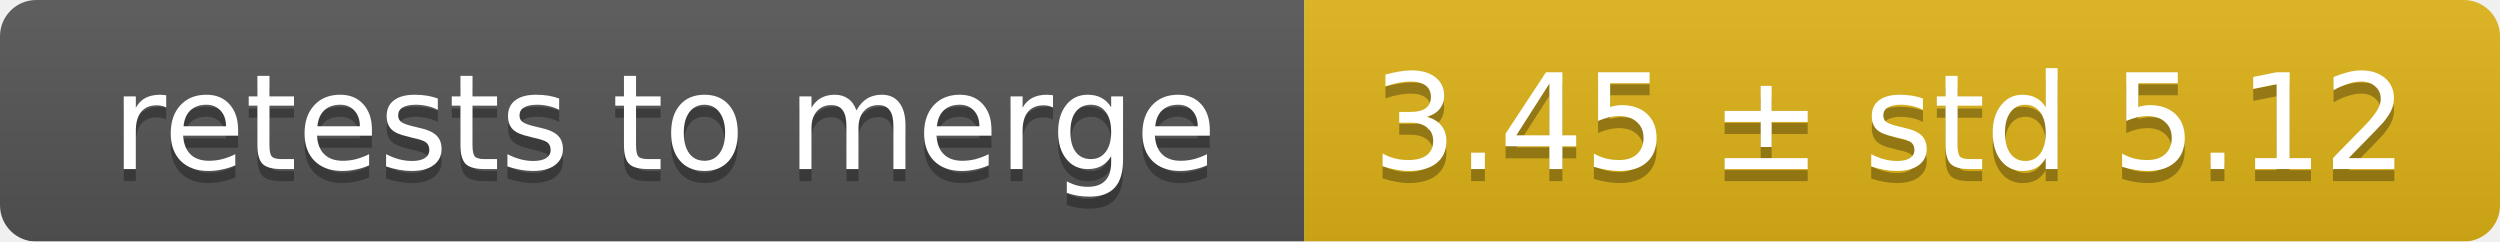
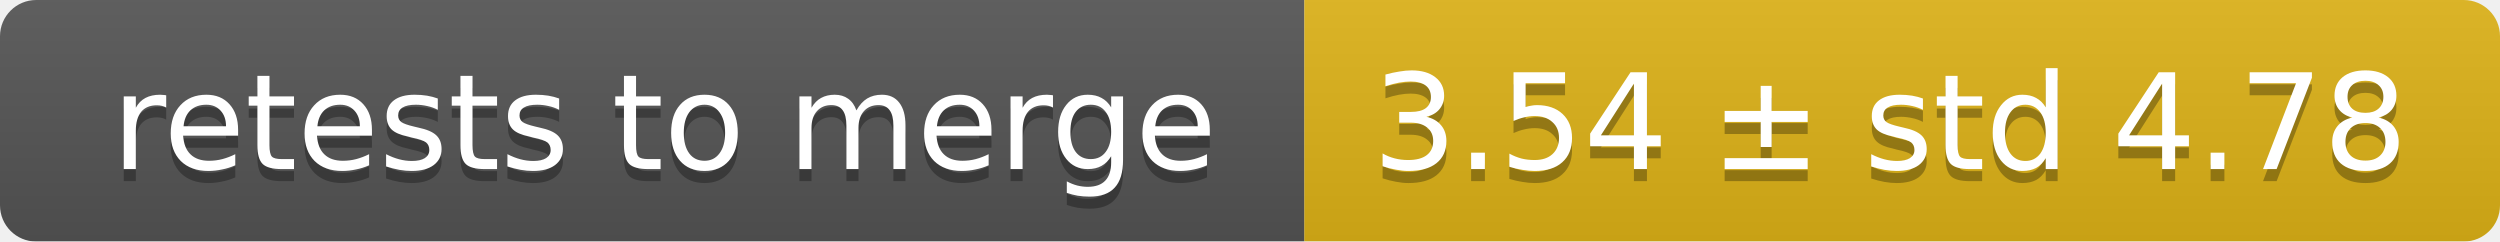
<svg xmlns="http://www.w3.org/2000/svg" width="207" height="20">
  <linearGradient id="smooth" x2="0" y2="100%">
    <stop offset="0" stop-color="#bbb" stop-opacity=".1" />
    <stop offset="1" stop-opacity=".1" />
  </linearGradient>
  <mask id="round">
    <rect width="207" height="20" rx="3" fill="#fff" />
  </mask>
  <g mask="url(#round)">
    <rect width="108" height="20" fill="#555" />
    <rect x="108" width="99" height="20" fill="#dfb317" />
    <rect width="207" height="20" fill="url(#smooth)" />
  </g>
  <g fill="#fff" text-anchor="middle" font-family="DejaVu Sans,Verdana,Geneva,sans-serif" font-size="11">
    <text x="55" y="15" fill="#010101" fill-opacity=".3">retests to merge</text>
    <text x="55" y="14">retests to merge</text>
-     <text x="156.5" y="15" fill="#010101" fill-opacity=".3">3.45 ± std 5.12</text>
-     <text x="156.5" y="14">3.45 ± std 5.12</text>
+     <text x="156.5" y="15" fill="#010101" fill-opacity=".3">3.54 ± std 4.78</text>
+     <text x="156.5" y="14">3.54 ± std 4.78</text>
  </g>
</svg>
